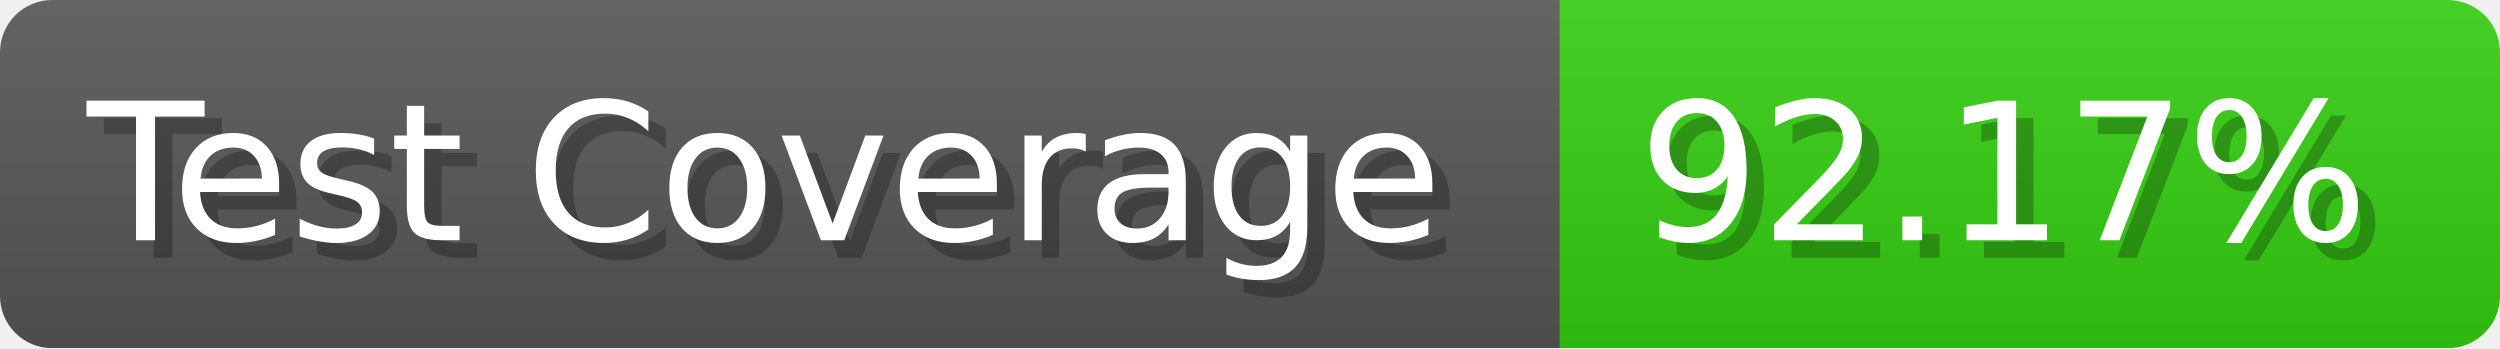
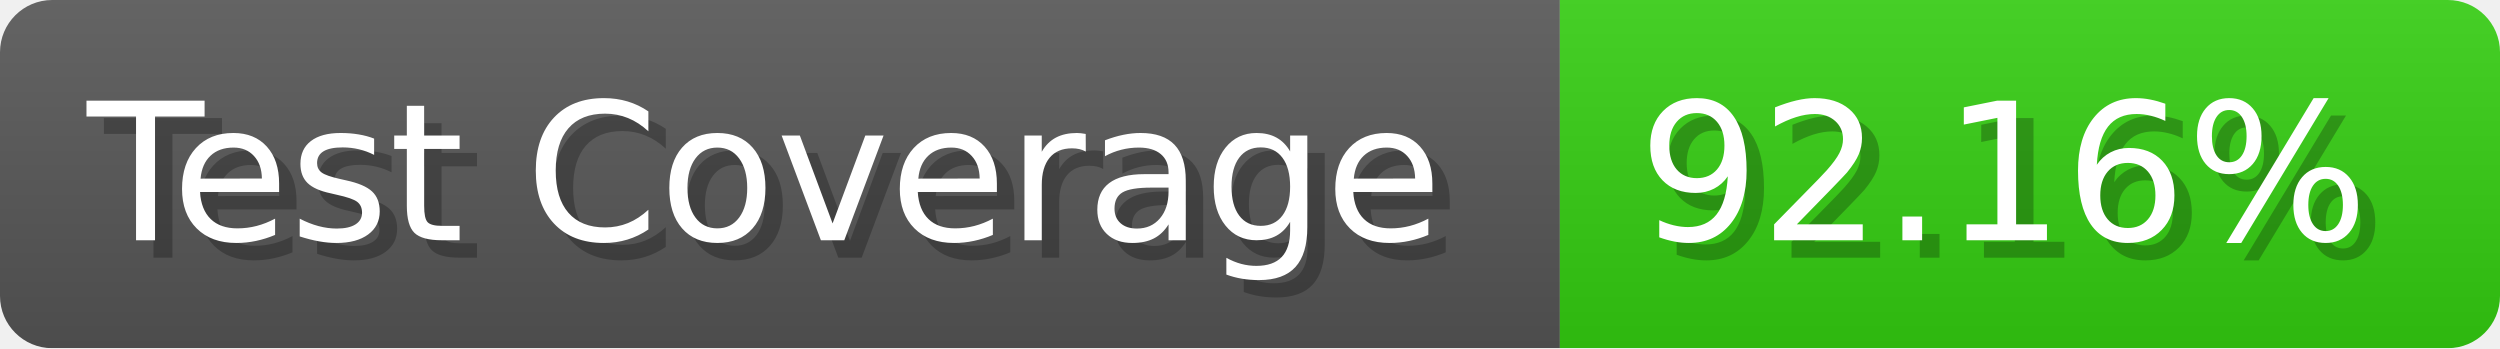
- <svg xmlns="http://www.w3.org/2000/svg" width="143.6" height="20" viewBox="0 0 1436 200" role="img" aria-label="Test Coverage: 92.17%">
+ <svg xmlns="http://www.w3.org/2000/svg" width="143.6" height="20" viewBox="0 0 1436 200" role="img" aria-label="Test Coverage: 92.16%">
  <linearGradient id="a" x2="0" y2="100%">
    <stop offset="0" stop-opacity=".1" stop-color="#EEE" />
    <stop offset="1" stop-opacity=".1" />
  </linearGradient>
  <mask id="m">
    <rect width="1436" height="200" rx="30" fill="#FFF" />
  </mask>
  <g mask="url(#m)">
    <rect width="896" height="200" fill="#555" />
    <rect width="540" height="200" fill="#3C1" x="896" />
    <rect width="1436" height="200" fill="url(#a)" />
  </g>
  <g aria-hidden="true" fill="#fff" text-anchor="start" font-family="Verdana,DejaVu Sans,sans-serif" font-size="110">
    <text x="60" y="148" textLength="796" fill="#000" opacity="0.25">Test Coverage</text>
    <text x="50" y="138" textLength="796">Test Coverage</text>
-     <text x="951" y="148" textLength="440" fill="#000" opacity="0.25">92.17%</text>
-     <text x="941" y="138" textLength="440">92.17%</text>
+     <text x="951" y="148" textLength="440" fill="#000" opacity="0.25">92.16%</text>
+     <text x="941" y="138" textLength="440">92.16%</text>
  </g>
</svg>
